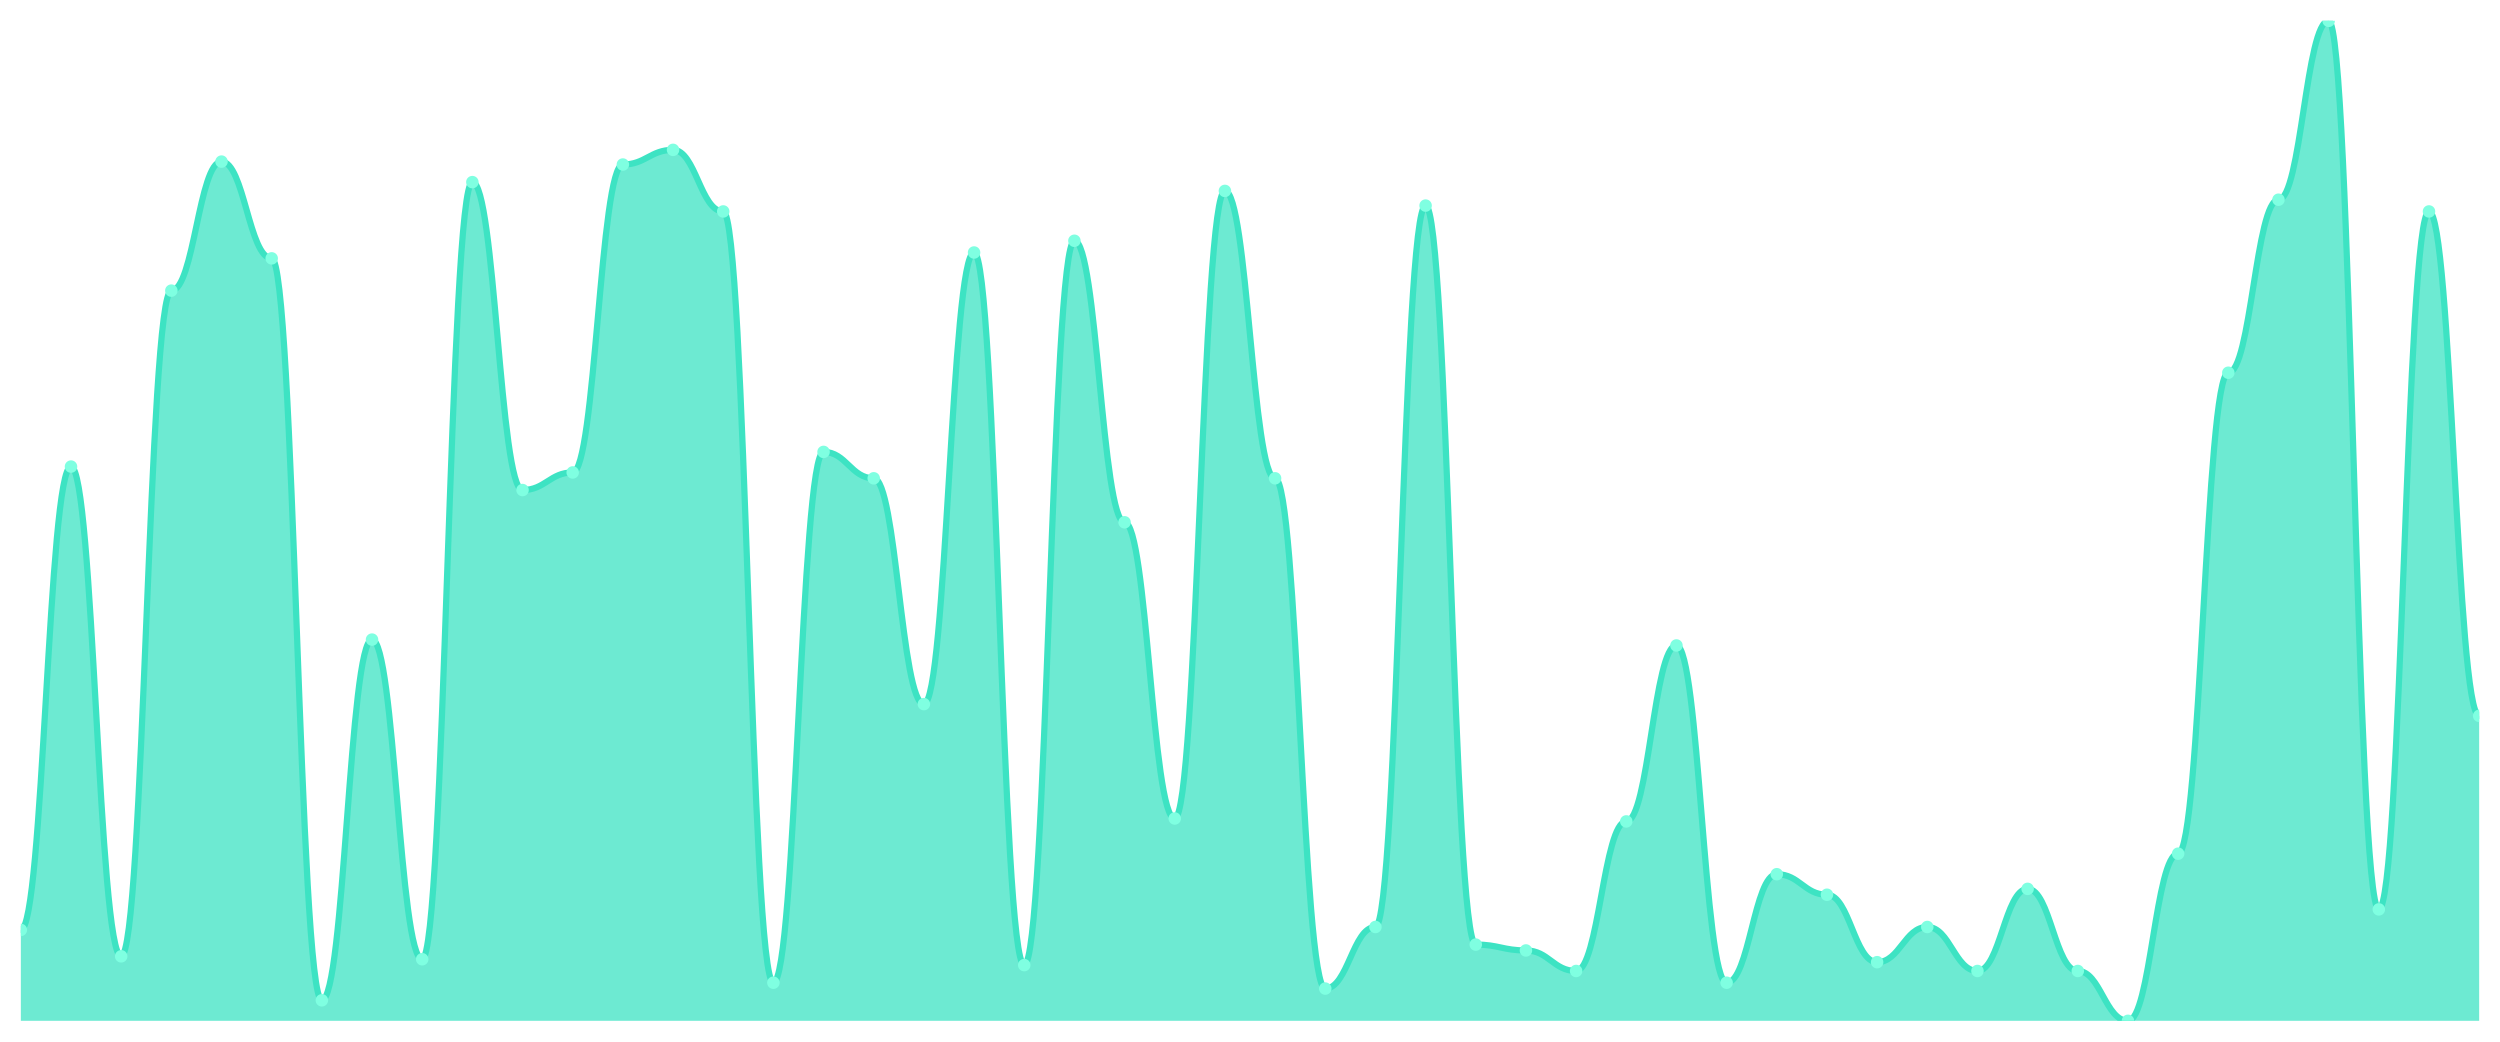
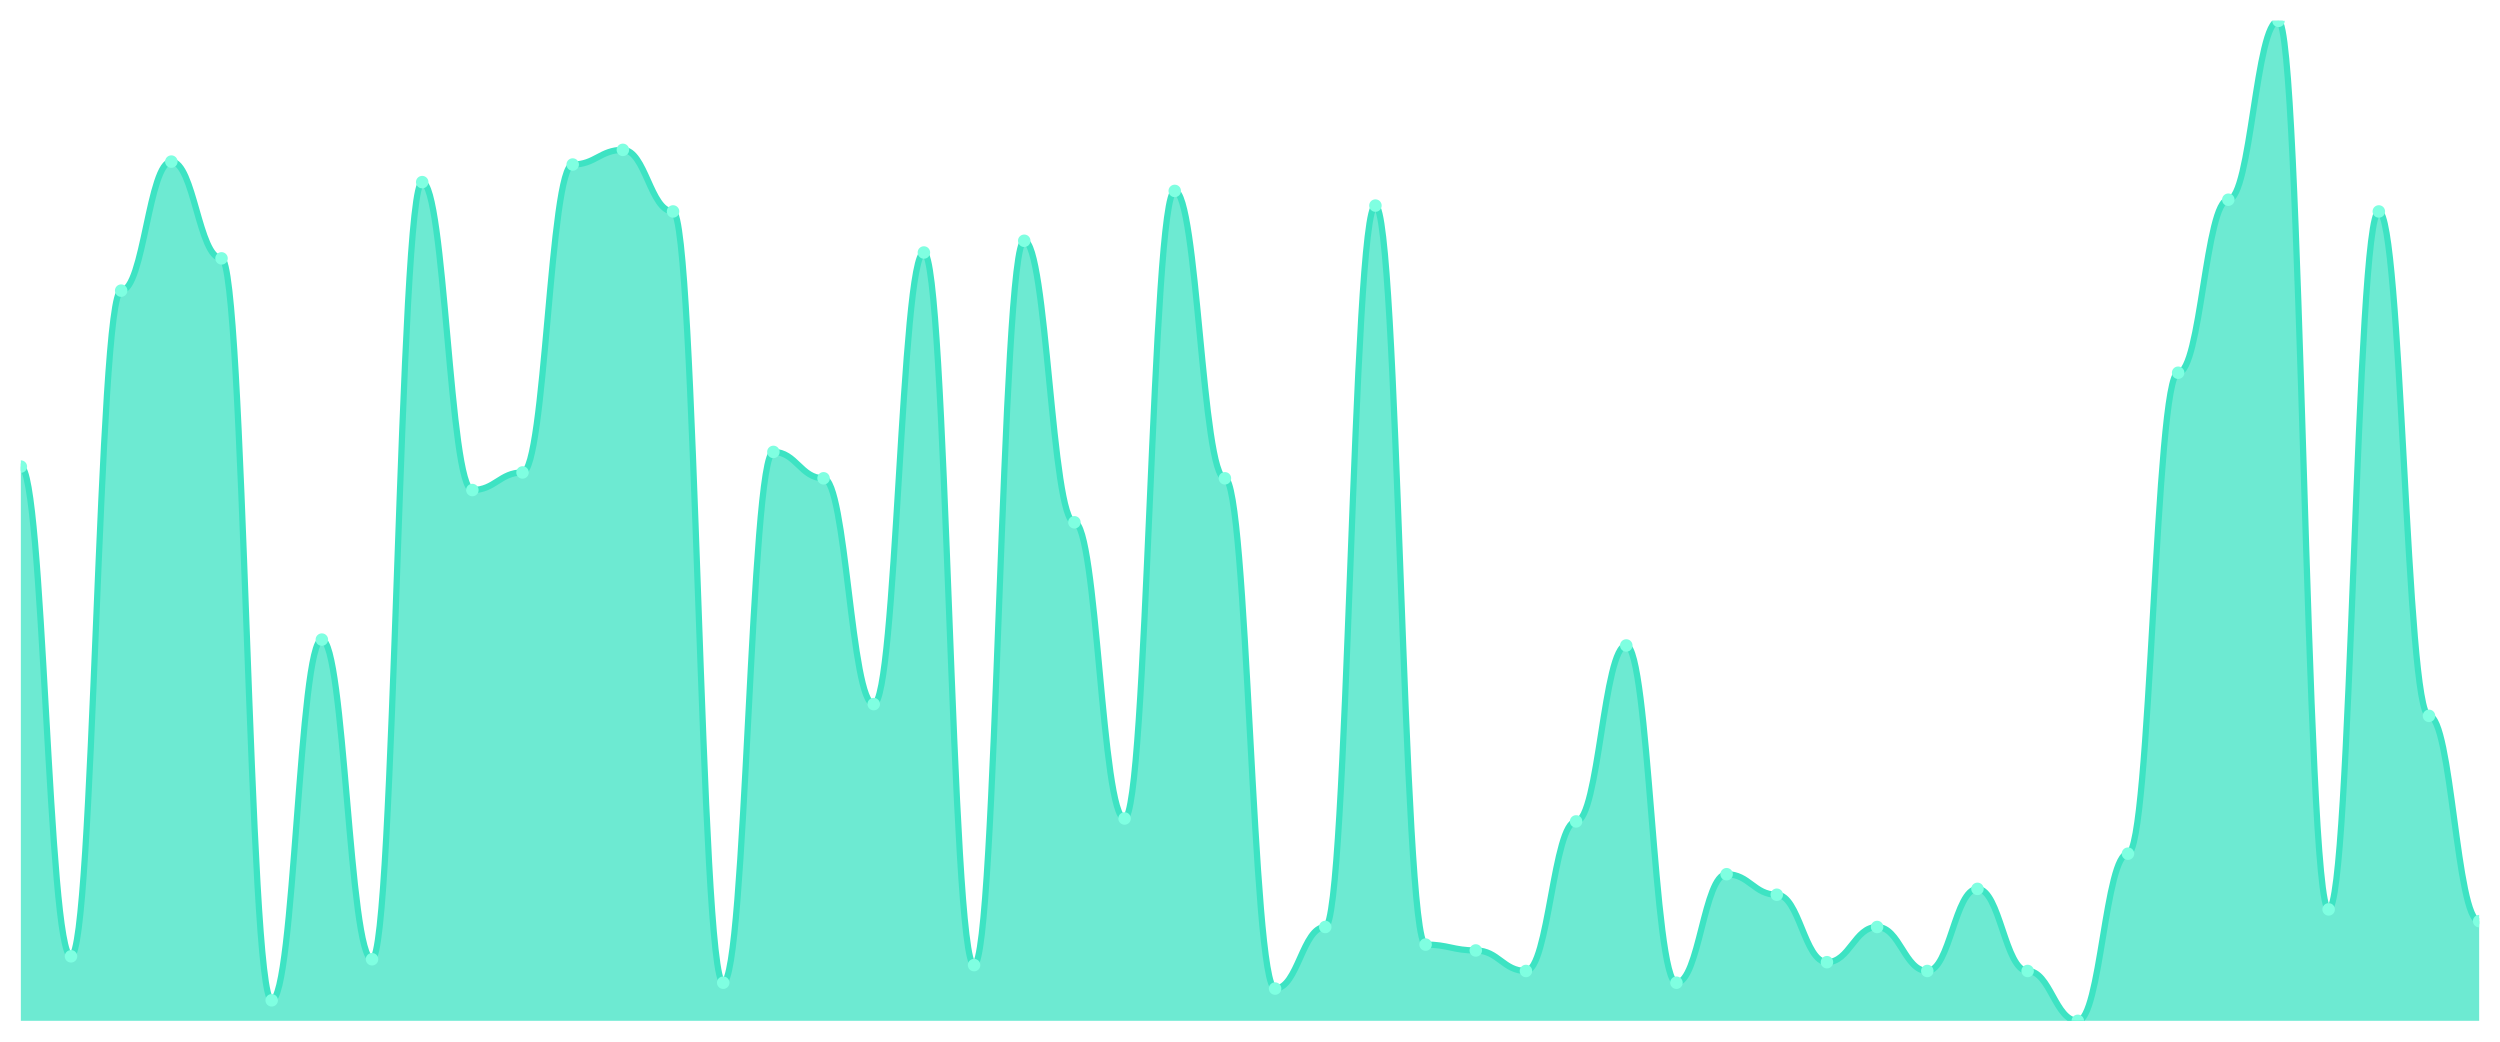
<svg xmlns="http://www.w3.org/2000/svg" viewBox="0 0 1200 500" width="1200" height="500">
  <defs>
    <clipPath id="c">
      <rect x="10" y="10" width="1180" height="480" />
    </clipPath>
  </defs>
  <rect width="1200" height="500" fill="none" />
  <g clip-path="url(#c)">
-     <path d="M 10,490 L 10,446.364 C 20.837,446.364 23.245,223.959 34.082,223.959 C 44.918,223.959 47.327,459.032 58.163,459.032 C 69,459.032 71.408,139.501 82.245,139.501 C 93.082,139.501 95.49,77.566 106.327,77.566 C 117.163,77.566 119.571,124.018 130.408,124.018 C 141.245,124.018 143.653,480.147 154.49,480.147 C 165.327,480.147 167.735,307.009 178.571,307.009 C 189.408,307.009 191.816,460.44 202.653,460.44 C 213.49,460.44 215.898,87.419 226.735,87.419 C 237.571,87.419 239.98,235.22 250.816,235.22 C 261.653,235.22 264.061,226.774 274.898,226.774 C 285.735,226.774 288.143,78.974 298.98,78.974 C 309.816,78.974 312.224,71.935 323.061,71.935 C 333.898,71.935 336.306,101.496 347.143,101.496 C 357.98,101.496 360.388,471.701 371.224,471.701 C 382.061,471.701 384.469,216.921 395.306,216.921 C 406.143,216.921 408.551,229.589 419.388,229.589 C 430.224,229.589 432.633,337.977 443.469,337.977 C 454.306,337.977 456.714,121.202 467.551,121.202 C 478.388,121.202 480.796,463.255 491.633,463.255 C 502.469,463.255 504.878,115.572 515.714,115.572 C 526.551,115.572 528.959,250.704 539.796,250.704 C 550.633,250.704 553.041,392.874 563.878,392.874 C 574.714,392.874 577.122,91.642 587.959,91.642 C 598.796,91.642 601.204,229.589 612.041,229.589 C 622.878,229.589 625.286,474.516 636.122,474.516 C 646.959,474.516 649.367,444.956 660.204,444.956 C 671.041,444.956 673.449,98.68 684.286,98.68 C 695.122,98.68 697.531,453.402 708.367,453.402 C 719.204,453.402 721.612,456.217 732.449,456.217 C 743.286,456.217 745.694,466.07 756.531,466.07 C 767.367,466.07 769.776,394.282 780.612,394.282 C 791.449,394.282 793.857,309.824 804.694,309.824 C 815.531,309.824 817.939,471.701 828.776,471.701 C 839.612,471.701 842.02,419.619 852.857,419.619 C 863.694,419.619 866.102,429.472 876.939,429.472 C 887.776,429.472 890.184,461.848 901.02,461.848 C 911.857,461.848 914.265,444.956 925.102,444.956 C 935.939,444.956 938.347,466.07 949.184,466.07 C 960.02,466.07 962.429,426.657 973.265,426.657 C 984.102,426.657 986.51,466.07 997.347,466.07 C 1008.184,466.07 1010.592,490 1021.429,490 C 1032.265,490 1034.673,409.765 1045.51,409.765 C 1056.347,409.765 1058.755,178.915 1069.592,178.915 C 1080.429,178.915 1082.837,95.865 1093.673,95.865 C 1104.51,95.865 1106.918,10 1117.755,10 C 1128.592,10 1131,436.51 1141.837,436.51 C 1152.673,436.51 1155.082,101.496 1165.918,101.496 C 1176.755,101.496 1179.163,343.607 1190,343.607 L 1190,490 Z" fill="rgba(61,227,195,0.75)" />
-     <path d="M 10,446.364 C 20.837,446.364 23.245,223.959 34.082,223.959 C 44.918,223.959 47.327,459.032 58.163,459.032 C 69,459.032 71.408,139.501 82.245,139.501 C 93.082,139.501 95.49,77.566 106.327,77.566 C 117.163,77.566 119.571,124.018 130.408,124.018 C 141.245,124.018 143.653,480.147 154.49,480.147 C 165.327,480.147 167.735,307.009 178.571,307.009 C 189.408,307.009 191.816,460.44 202.653,460.44 C 213.49,460.44 215.898,87.419 226.735,87.419 C 237.571,87.419 239.98,235.22 250.816,235.22 C 261.653,235.22 264.061,226.774 274.898,226.774 C 285.735,226.774 288.143,78.974 298.98,78.974 C 309.816,78.974 312.224,71.935 323.061,71.935 C 333.898,71.935 336.306,101.496 347.143,101.496 C 357.98,101.496 360.388,471.701 371.224,471.701 C 382.061,471.701 384.469,216.921 395.306,216.921 C 406.143,216.921 408.551,229.589 419.388,229.589 C 430.224,229.589 432.633,337.977 443.469,337.977 C 454.306,337.977 456.714,121.202 467.551,121.202 C 478.388,121.202 480.796,463.255 491.633,463.255 C 502.469,463.255 504.878,115.572 515.714,115.572 C 526.551,115.572 528.959,250.704 539.796,250.704 C 550.633,250.704 553.041,392.874 563.878,392.874 C 574.714,392.874 577.122,91.642 587.959,91.642 C 598.796,91.642 601.204,229.589 612.041,229.589 C 622.878,229.589 625.286,474.516 636.122,474.516 C 646.959,474.516 649.367,444.956 660.204,444.956 C 671.041,444.956 673.449,98.68 684.286,98.68 C 695.122,98.68 697.531,453.402 708.367,453.402 C 719.204,453.402 721.612,456.217 732.449,456.217 C 743.286,456.217 745.694,466.07 756.531,466.07 C 767.367,466.07 769.776,394.282 780.612,394.282 C 791.449,394.282 793.857,309.824 804.694,309.824 C 815.531,309.824 817.939,471.701 828.776,471.701 C 839.612,471.701 842.02,419.619 852.857,419.619 C 863.694,419.619 866.102,429.472 876.939,429.472 C 887.776,429.472 890.184,461.848 901.02,461.848 C 911.857,461.848 914.265,444.956 925.102,444.956 C 935.939,444.956 938.347,466.07 949.184,466.07 C 960.02,466.07 962.429,426.657 973.265,426.657 C 984.102,426.657 986.51,466.07 997.347,466.07 C 1008.184,466.07 1010.592,490 1021.429,490 C 1032.265,490 1034.673,409.765 1045.51,409.765 C 1056.347,409.765 1058.755,178.915 1069.592,178.915 C 1080.429,178.915 1082.837,95.865 1093.673,95.865 C 1104.51,95.865 1106.918,10 1117.755,10 C 1128.592,10 1131,436.51 1141.837,436.51 C 1152.673,436.51 1155.082,101.496 1165.918,101.496 C 1176.755,101.496 1179.163,343.607 1190,343.607" fill="none" stroke="#3de3c3" stroke-width="3" stroke-linecap="round" stroke-linejoin="round" />
-     <circle cx="10" cy="446.364" r="3" fill="#7fffe1" />
-     <circle cx="34.082" cy="223.959" r="3" fill="#7fffe1" />
-     <circle cx="58.163" cy="459.032" r="3" fill="#7fffe1" />
-     <circle cx="82.245" cy="139.501" r="3" fill="#7fffe1" />
-     <circle cx="106.327" cy="77.566" r="3" fill="#7fffe1" />
-     <circle cx="130.408" cy="124.018" r="3" fill="#7fffe1" />
-     <circle cx="154.49" cy="480.147" r="3" fill="#7fffe1" />
-     <circle cx="178.571" cy="307.009" r="3" fill="#7fffe1" />
-     <circle cx="202.653" cy="460.44" r="3" fill="#7fffe1" />
-     <circle cx="226.735" cy="87.419" r="3" fill="#7fffe1" />
-     <circle cx="250.816" cy="235.22" r="3" fill="#7fffe1" />
-     <circle cx="274.898" cy="226.774" r="3" fill="#7fffe1" />
-     <circle cx="298.98" cy="78.974" r="3" fill="#7fffe1" />
-     <circle cx="323.061" cy="71.935" r="3" fill="#7fffe1" />
-     <circle cx="347.143" cy="101.496" r="3" fill="#7fffe1" />
-     <circle cx="371.224" cy="471.701" r="3" fill="#7fffe1" />
-     <circle cx="395.306" cy="216.921" r="3" fill="#7fffe1" />
-     <circle cx="419.388" cy="229.589" r="3" fill="#7fffe1" />
-     <circle cx="443.469" cy="337.977" r="3" fill="#7fffe1" />
-     <circle cx="467.551" cy="121.202" r="3" fill="#7fffe1" />
-     <circle cx="491.633" cy="463.255" r="3" fill="#7fffe1" />
-     <circle cx="515.714" cy="115.572" r="3" fill="#7fffe1" />
-     <circle cx="539.796" cy="250.704" r="3" fill="#7fffe1" />
-     <circle cx="563.878" cy="392.874" r="3" fill="#7fffe1" />
-     <circle cx="587.959" cy="91.642" r="3" fill="#7fffe1" />
-     <circle cx="612.041" cy="229.589" r="3" fill="#7fffe1" />
-     <circle cx="636.122" cy="474.516" r="3" fill="#7fffe1" />
-     <circle cx="660.204" cy="444.956" r="3" fill="#7fffe1" />
-     <circle cx="684.286" cy="98.68" r="3" fill="#7fffe1" />
-     <circle cx="708.367" cy="453.402" r="3" fill="#7fffe1" />
-     <circle cx="732.449" cy="456.217" r="3" fill="#7fffe1" />
-     <circle cx="756.531" cy="466.07" r="3" fill="#7fffe1" />
-     <circle cx="780.612" cy="394.282" r="3" fill="#7fffe1" />
-     <circle cx="804.694" cy="309.824" r="3" fill="#7fffe1" />
-     <circle cx="828.776" cy="471.701" r="3" fill="#7fffe1" />
-     <circle cx="852.857" cy="419.619" r="3" fill="#7fffe1" />
-     <circle cx="876.939" cy="429.472" r="3" fill="#7fffe1" />
-     <circle cx="901.02" cy="461.848" r="3" fill="#7fffe1" />
-     <circle cx="925.102" cy="444.956" r="3" fill="#7fffe1" />
-     <circle cx="949.184" cy="466.07" r="3" fill="#7fffe1" />
-     <circle cx="973.265" cy="426.657" r="3" fill="#7fffe1" />
-     <circle cx="997.347" cy="466.07" r="3" fill="#7fffe1" />
-     <circle cx="1021.429" cy="490" r="3" fill="#7fffe1" />
-     <circle cx="1045.51" cy="409.765" r="3" fill="#7fffe1" />
-     <circle cx="1069.592" cy="178.915" r="3" fill="#7fffe1" />
-     <circle cx="1093.673" cy="95.865" r="3" fill="#7fffe1" />
-     <circle cx="1117.755" cy="10" r="3" fill="#7fffe1" />
-     <circle cx="1141.837" cy="436.51" r="3" fill="#7fffe1" />
-     <circle cx="1165.918" cy="101.496" r="3" fill="#7fffe1" />
-     <circle cx="1190" cy="343.607" r="3" fill="#7fffe1" />
+     <path d="M 10,490 L 10,223.959 C 20.837,223.959 23.245,459.032 34.082,459.032 C 44.918,459.032 47.327,139.501 58.163,139.501 C 69,139.501 71.408,77.566 82.245,77.566 C 93.082,77.566 95.49,124.018 106.327,124.018 C 117.163,124.018 119.571,480.147 130.408,480.147 C 141.245,480.147 143.653,307.009 154.49,307.009 C 165.327,307.009 167.735,460.44 178.571,460.44 C 189.408,460.44 191.816,87.419 202.653,87.419 C 213.49,87.419 215.898,235.22 226.735,235.22 C 237.571,235.22 239.98,226.774 250.816,226.774 C 261.653,226.774 264.061,78.974 274.898,78.974 C 285.735,78.974 288.143,71.935 298.98,71.935 C 309.816,71.935 312.224,101.496 323.061,101.496 C 333.898,101.496 336.306,471.701 347.143,471.701 C 357.98,471.701 360.388,216.921 371.224,216.921 C 382.061,216.921 384.469,229.589 395.306,229.589 C 406.143,229.589 408.551,337.977 419.388,337.977 C 430.224,337.977 432.633,121.202 443.469,121.202 C 454.306,121.202 456.714,463.255 467.551,463.255 C 478.388,463.255 480.796,115.572 491.633,115.572 C 502.469,115.572 504.878,250.704 515.714,250.704 C 526.551,250.704 528.959,392.874 539.796,392.874 C 550.633,392.874 553.041,91.642 563.878,91.642 C 574.714,91.642 577.122,229.589 587.959,229.589 C 598.796,229.589 601.204,474.516 612.041,474.516 C 622.878,474.516 625.286,444.956 636.122,444.956 C 646.959,444.956 649.367,98.68 660.204,98.68 C 671.041,98.68 673.449,453.402 684.286,453.402 C 695.122,453.402 697.531,456.217 708.367,456.217 C 719.204,456.217 721.612,466.07 732.449,466.07 C 743.286,466.07 745.694,394.282 756.531,394.282 C 767.367,394.282 769.776,309.824 780.612,309.824 C 791.449,309.824 793.857,471.701 804.694,471.701 C 815.531,471.701 817.939,419.619 828.776,419.619 C 839.612,419.619 842.02,429.472 852.857,429.472 C 863.694,429.472 866.102,461.848 876.939,461.848 C 887.776,461.848 890.184,444.956 901.02,444.956 C 911.857,444.956 914.265,466.07 925.102,466.07 C 935.939,466.07 938.347,426.657 949.184,426.657 C 960.02,426.657 962.429,466.07 973.265,466.07 C 984.102,466.07 986.51,490 997.347,490 C 1008.184,490 1010.592,409.765 1021.429,409.765 C 1032.265,409.765 1034.673,178.915 1045.51,178.915 C 1056.347,178.915 1058.755,95.865 1069.592,95.865 C 1080.429,95.865 1082.837,10 1093.673,10 C 1104.51,10 1106.918,436.51 1117.755,436.51 C 1128.592,436.51 1131,101.496 1141.837,101.496 C 1152.673,101.496 1155.082,343.607 1165.918,343.607 C 1176.755,343.607 1179.163,442.141 1190,442.141 L 1190,490 Z" fill="rgba(61,227,195,0.75)" />
+     <path d="M 10,223.959 C 20.837,223.959 23.245,459.032 34.082,459.032 C 44.918,459.032 47.327,139.501 58.163,139.501 C 69,139.501 71.408,77.566 82.245,77.566 C 93.082,77.566 95.49,124.018 106.327,124.018 C 117.163,124.018 119.571,480.147 130.408,480.147 C 141.245,480.147 143.653,307.009 154.49,307.009 C 165.327,307.009 167.735,460.44 178.571,460.44 C 189.408,460.44 191.816,87.419 202.653,87.419 C 213.49,87.419 215.898,235.22 226.735,235.22 C 237.571,235.22 239.98,226.774 250.816,226.774 C 261.653,226.774 264.061,78.974 274.898,78.974 C 285.735,78.974 288.143,71.935 298.98,71.935 C 309.816,71.935 312.224,101.496 323.061,101.496 C 333.898,101.496 336.306,471.701 347.143,471.701 C 357.98,471.701 360.388,216.921 371.224,216.921 C 382.061,216.921 384.469,229.589 395.306,229.589 C 406.143,229.589 408.551,337.977 419.388,337.977 C 430.224,337.977 432.633,121.202 443.469,121.202 C 454.306,121.202 456.714,463.255 467.551,463.255 C 478.388,463.255 480.796,115.572 491.633,115.572 C 502.469,115.572 504.878,250.704 515.714,250.704 C 526.551,250.704 528.959,392.874 539.796,392.874 C 550.633,392.874 553.041,91.642 563.878,91.642 C 574.714,91.642 577.122,229.589 587.959,229.589 C 598.796,229.589 601.204,474.516 612.041,474.516 C 622.878,474.516 625.286,444.956 636.122,444.956 C 646.959,444.956 649.367,98.68 660.204,98.68 C 671.041,98.68 673.449,453.402 684.286,453.402 C 695.122,453.402 697.531,456.217 708.367,456.217 C 719.204,456.217 721.612,466.07 732.449,466.07 C 743.286,466.07 745.694,394.282 756.531,394.282 C 767.367,394.282 769.776,309.824 780.612,309.824 C 791.449,309.824 793.857,471.701 804.694,471.701 C 815.531,471.701 817.939,419.619 828.776,419.619 C 839.612,419.619 842.02,429.472 852.857,429.472 C 863.694,429.472 866.102,461.848 876.939,461.848 C 887.776,461.848 890.184,444.956 901.02,444.956 C 911.857,444.956 914.265,466.07 925.102,466.07 C 935.939,466.07 938.347,426.657 949.184,426.657 C 960.02,426.657 962.429,466.07 973.265,466.07 C 984.102,466.07 986.51,490 997.347,490 C 1008.184,490 1010.592,409.765 1021.429,409.765 C 1032.265,409.765 1034.673,178.915 1045.51,178.915 C 1056.347,178.915 1058.755,95.865 1069.592,95.865 C 1080.429,95.865 1082.837,10 1093.673,10 C 1104.51,10 1106.918,436.51 1117.755,436.51 C 1128.592,436.51 1131,101.496 1141.837,101.496 C 1152.673,101.496 1155.082,343.607 1165.918,343.607 C 1176.755,343.607 1179.163,442.141 1190,442.141" fill="none" stroke="#3de3c3" stroke-width="3" stroke-linecap="round" stroke-linejoin="round" />
+     <circle cx="10" cy="223.959" r="3" fill="#7fffe1" />
+     <circle cx="34.082" cy="459.032" r="3" fill="#7fffe1" />
+     <circle cx="58.163" cy="139.501" r="3" fill="#7fffe1" />
+     <circle cx="82.245" cy="77.566" r="3" fill="#7fffe1" />
+     <circle cx="106.327" cy="124.018" r="3" fill="#7fffe1" />
+     <circle cx="130.408" cy="480.147" r="3" fill="#7fffe1" />
+     <circle cx="154.49" cy="307.009" r="3" fill="#7fffe1" />
+     <circle cx="178.571" cy="460.44" r="3" fill="#7fffe1" />
+     <circle cx="202.653" cy="87.419" r="3" fill="#7fffe1" />
+     <circle cx="226.735" cy="235.22" r="3" fill="#7fffe1" />
+     <circle cx="250.816" cy="226.774" r="3" fill="#7fffe1" />
+     <circle cx="274.898" cy="78.974" r="3" fill="#7fffe1" />
+     <circle cx="298.98" cy="71.935" r="3" fill="#7fffe1" />
+     <circle cx="323.061" cy="101.496" r="3" fill="#7fffe1" />
+     <circle cx="347.143" cy="471.701" r="3" fill="#7fffe1" />
+     <circle cx="371.224" cy="216.921" r="3" fill="#7fffe1" />
+     <circle cx="395.306" cy="229.589" r="3" fill="#7fffe1" />
+     <circle cx="419.388" cy="337.977" r="3" fill="#7fffe1" />
+     <circle cx="443.469" cy="121.202" r="3" fill="#7fffe1" />
+     <circle cx="467.551" cy="463.255" r="3" fill="#7fffe1" />
+     <circle cx="491.633" cy="115.572" r="3" fill="#7fffe1" />
+     <circle cx="515.714" cy="250.704" r="3" fill="#7fffe1" />
+     <circle cx="539.796" cy="392.874" r="3" fill="#7fffe1" />
+     <circle cx="563.878" cy="91.642" r="3" fill="#7fffe1" />
+     <circle cx="587.959" cy="229.589" r="3" fill="#7fffe1" />
+     <circle cx="612.041" cy="474.516" r="3" fill="#7fffe1" />
+     <circle cx="636.122" cy="444.956" r="3" fill="#7fffe1" />
+     <circle cx="660.204" cy="98.68" r="3" fill="#7fffe1" />
+     <circle cx="684.286" cy="453.402" r="3" fill="#7fffe1" />
+     <circle cx="708.367" cy="456.217" r="3" fill="#7fffe1" />
+     <circle cx="732.449" cy="466.07" r="3" fill="#7fffe1" />
+     <circle cx="756.531" cy="394.282" r="3" fill="#7fffe1" />
+     <circle cx="780.612" cy="309.824" r="3" fill="#7fffe1" />
+     <circle cx="804.694" cy="471.701" r="3" fill="#7fffe1" />
+     <circle cx="828.776" cy="419.619" r="3" fill="#7fffe1" />
+     <circle cx="852.857" cy="429.472" r="3" fill="#7fffe1" />
+     <circle cx="876.939" cy="461.848" r="3" fill="#7fffe1" />
+     <circle cx="901.02" cy="444.956" r="3" fill="#7fffe1" />
+     <circle cx="925.102" cy="466.07" r="3" fill="#7fffe1" />
+     <circle cx="949.184" cy="426.657" r="3" fill="#7fffe1" />
+     <circle cx="973.265" cy="466.07" r="3" fill="#7fffe1" />
+     <circle cx="997.347" cy="490" r="3" fill="#7fffe1" />
+     <circle cx="1021.429" cy="409.765" r="3" fill="#7fffe1" />
+     <circle cx="1045.51" cy="178.915" r="3" fill="#7fffe1" />
+     <circle cx="1069.592" cy="95.865" r="3" fill="#7fffe1" />
+     <circle cx="1093.673" cy="10" r="3" fill="#7fffe1" />
+     <circle cx="1117.755" cy="436.51" r="3" fill="#7fffe1" />
+     <circle cx="1141.837" cy="101.496" r="3" fill="#7fffe1" />
+     <circle cx="1165.918" cy="343.607" r="3" fill="#7fffe1" />
+     <circle cx="1190" cy="442.141" r="3" fill="#7fffe1" />
  </g>
</svg>
